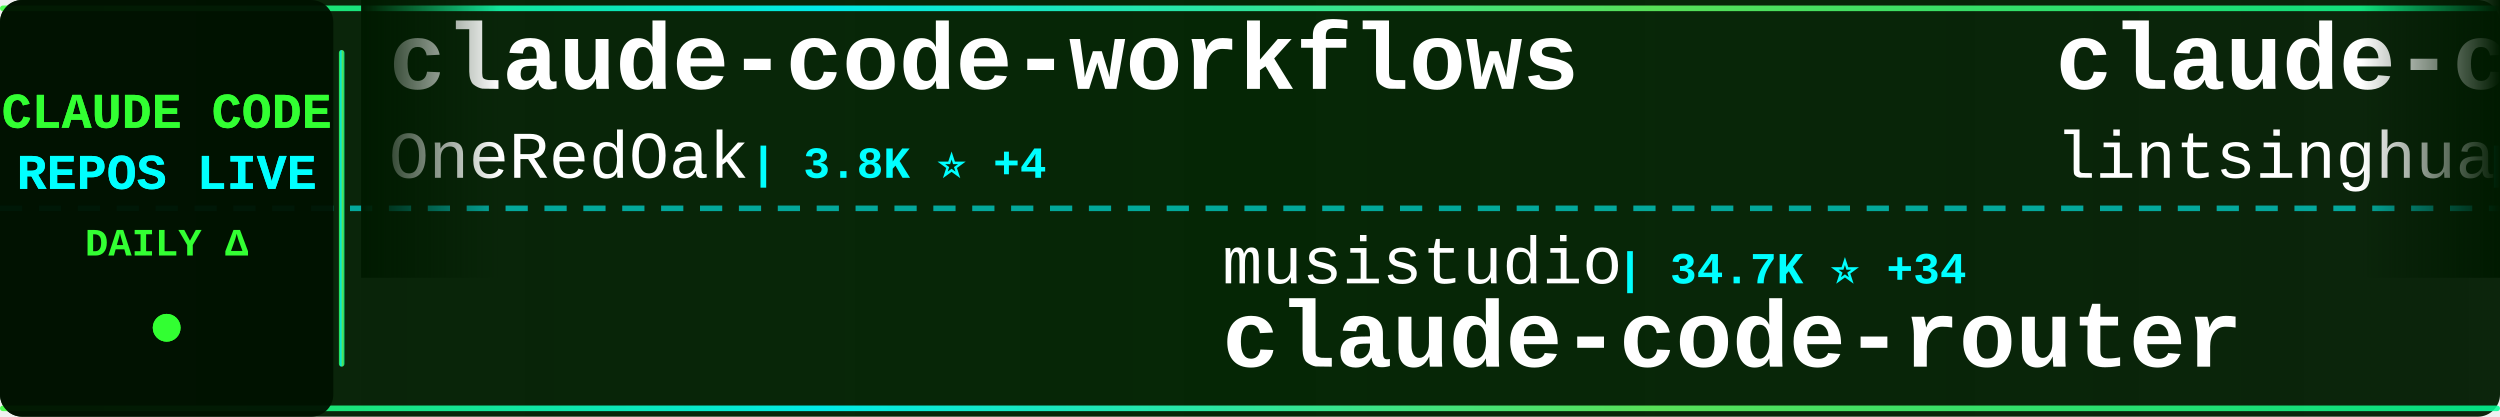
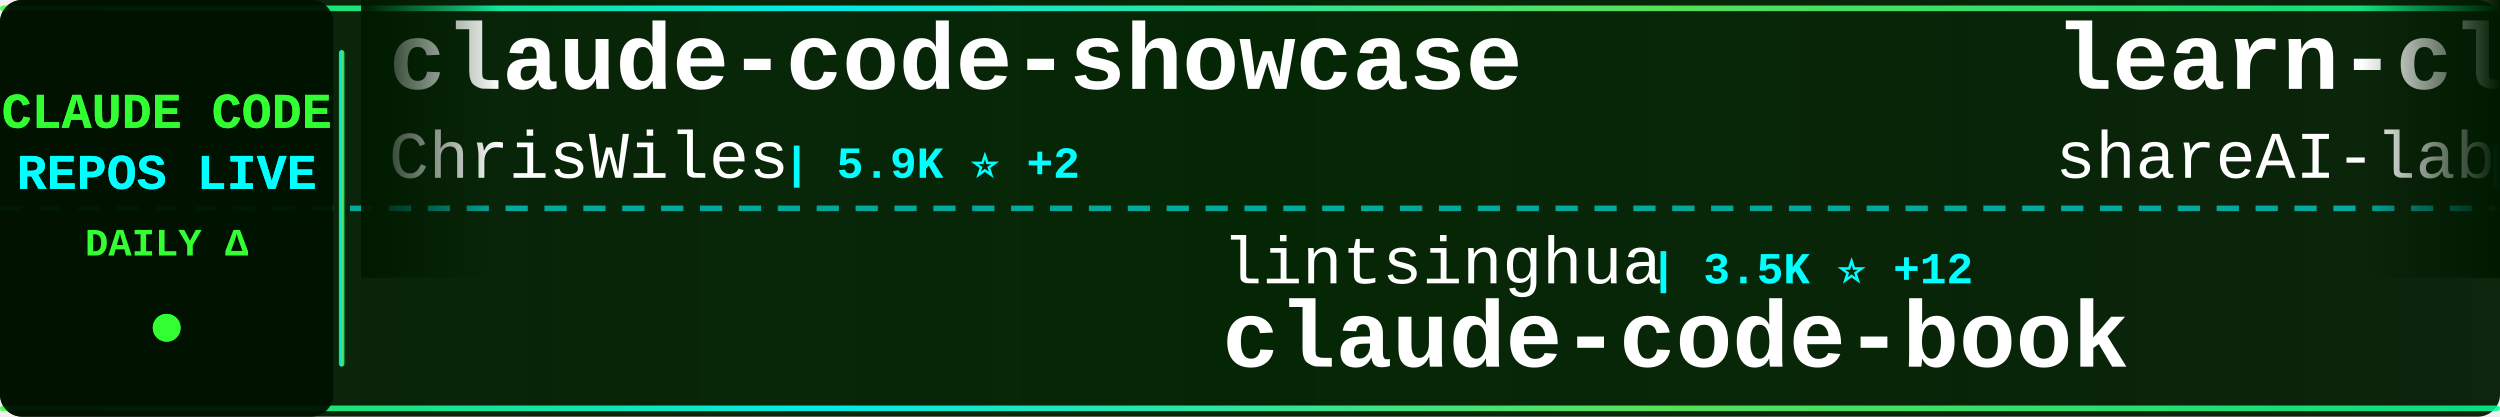
<svg xmlns="http://www.w3.org/2000/svg" width="900" height="150">
  <defs>
    <linearGradient id="tickerBg" x1="0%" y1="0%" x2="100%" y2="0%">
      <stop offset="0%" style="stop-color:#001a00;stop-opacity:0.95" />
      <stop offset="50%" style="stop-color:#002200;stop-opacity:0.98" />
      <stop offset="100%" style="stop-color:#001a00;stop-opacity:0.95" />
    </linearGradient>
    <linearGradient id="borderGrad" x1="0%" y1="0%" x2="100%" y2="0%">
      <stop offset="0%" style="stop-color:#33ff33;stop-opacity:0.85">
        <animate attributeName="stop-opacity" values="0.85;1;0.85" dur="2s" repeatCount="indefinite" />
      </stop>
      <stop offset="33%" style="stop-color:#00ffff;stop-opacity:0.9">
        <animate attributeName="stop-opacity" values="0.9;1;0.9" dur="2.2s" repeatCount="indefinite" />
      </stop>
      <stop offset="66%" style="stop-color:#66ff66;stop-opacity:0.85">
        <animate attributeName="stop-opacity" values="0.85;1;0.85" dur="1.8s" repeatCount="indefinite" />
      </stop>
      <stop offset="100%" style="stop-color:#00ff99;stop-opacity:0.85">
        <animate attributeName="stop-opacity" values="0.85;1;0.85" dur="2s" repeatCount="indefinite" />
      </stop>
    </linearGradient>
    <filter id="textGlow">
      <feGaussianBlur stdDeviation="0.1" result="coloredBlur" />
      <feMerge>
        <feMergeNode in="coloredBlur" />
        <feMergeNode in="SourceGraphic" />
      </feMerge>
    </filter>
    <filter id="metricGlow">
      <feGaussianBlur stdDeviation="0.2" result="coloredBlur" />
      <feMerge>
        <feMergeNode in="coloredBlur" />
        <feMergeNode in="SourceGraphic" />
      </feMerge>
    </filter>
    <linearGradient id="leftFade" x1="0%" y1="0%" x2="100%" y2="0%">
      <stop offset="0%" style="stop-color:#001a00;stop-opacity:1" />
      <stop offset="100%" style="stop-color:#001a00;stop-opacity:0" />
    </linearGradient>
    <linearGradient id="rightFade" x1="0%" y1="0%" x2="100%" y2="0%">
      <stop offset="0%" style="stop-color:#001a00;stop-opacity:0" />
      <stop offset="100%" style="stop-color:#001a00;stop-opacity:1" />
    </linearGradient>
  </defs>
  <rect width="900" height="150" fill="url(#tickerBg)" rx="8" />
  <rect x="0" y="2" width="900" height="2" fill="url(#borderGrad)" rx="1" />
  <rect x="0" y="146" width="900" height="2" fill="url(#borderGrad)" rx="1" />
  <line x1="0" y1="75" x2="900" y2="75" stroke="#00ffff" stroke-width="2" stroke-dasharray="8 6" opacity="0.6" />
  <rect x="0" y="0" width="120" height="150" fill="#001100" opacity="0.95" rx="8" />
  <text x="60" y="46" font-family="'Courier New', monospace" font-size="18" font-weight="bold" fill="#33ff33" text-anchor="middle" filter="url(#textGlow)">
    CLAUDE CODE
  </text>
  <text x="60" y="68" font-family="'Courier New', monospace" font-size="18" font-weight="bold" fill="#00ffff" text-anchor="middle" filter="url(#textGlow)">
    REPOS LIVE
  </text>
  <text x="60" y="92" font-family="'Courier New', monospace" font-size="14" font-weight="bold" fill="#33ff33" text-anchor="middle">
    DAILY Δ
  </text>
  <circle cx="60" cy="118" r="5" fill="#33ff33" filter="url(#metricGlow)">
    <animate attributeName="r" values="4;6;4" dur="1.5s" repeatCount="indefinite" />
    <animate attributeName="opacity" values="0.6;1;0.6" dur="1.5s" repeatCount="indefinite" />
  </circle>
  <rect x="122" y="18" width="2" height="114" fill="url(#borderGrad)" rx="1" />
  <clipPath id="tickerClip">
    <rect x="130" y="0" width="770" height="150" />
  </clipPath>
  <g clip-path="url(#tickerClip)">
    <g id="tickerItems">
      <animateTransform attributeName="transform" attributeType="XML" type="translate" from="0 0" to="-3000 0" dur="54s" repeatCount="indefinite" />
      <g transform="translate(0, 0)">
-         <text x="140" y="32" font-family="'Courier New', monospace" font-size="34" font-weight="bold" fill="#ffffff">claude-code-workflows</text>
-         <text x="140" y="64" font-family="'Courier New', monospace" font-size="24" font-weight="normal" fill="#ffffff" opacity="1.0">OneRedOak</text>
-         <text x="270" y="64" font-family="'Courier New', monospace" font-size="16" font-weight="bold" fill="#00ffff"> | 3.8K ⭐ +4</text>
+         <text x="140" y="32" font-family="'Courier New', monospace" font-size="34" font-weight="bold" fill="#ffffff">claude-code-showcase</text>
+         <text x="140" y="64" font-family="'Courier New', monospace" font-size="24" font-weight="normal" fill="#ffffff" opacity="1.0">ChrisWiles</text>
+         <text x="282" y="64" font-family="'Courier New', monospace" font-size="16" font-weight="bold" fill="#00ffff"> | 5.9K ⭐ +2</text>
      </g>
      <g transform="translate(300, 0)">
-         <text x="140" y="102" font-family="'Courier New', monospace" font-size="24" font-weight="normal" fill="#ffffff" opacity="1.0">musistudio</text>
-         <text x="282" y="102" font-family="'Courier New', monospace" font-size="16" font-weight="bold" fill="#00ffff"> | 34.7K ⭐ +34</text>
-         <text x="140" y="132" font-family="'Courier New', monospace" font-size="34" font-weight="bold" fill="#ffffff">claude-code-router</text>
+         <text x="140" y="102" font-family="'Courier New', monospace" font-size="24" font-weight="normal" fill="#ffffff" opacity="1.0">lintsinghua</text>
+         <text x="294" y="102" font-family="'Courier New', monospace" font-size="16" font-weight="bold" fill="#00ffff"> | 3.5K ⭐ +12</text>
+         <text x="140" y="132" font-family="'Courier New', monospace" font-size="34" font-weight="bold" fill="#ffffff">claude-code-book</text>
      </g>
      <g transform="translate(600, 0)">
-         <text x="140" y="32" font-family="'Courier New', monospace" font-size="34" font-weight="bold" fill="#ffffff">claude-code-book</text>
-         <text x="140" y="64" font-family="'Courier New', monospace" font-size="24" font-weight="normal" fill="#ffffff" opacity="1.0">lintsinghua</text>
-         <text x="294" y="64" font-family="'Courier New', monospace" font-size="16" font-weight="bold" fill="#00ffff"> | 3.5K ⭐ +12</text>
+         <text x="140" y="32" font-family="'Courier New', monospace" font-size="34" font-weight="bold" fill="#ffffff">learn-claude-code</text>
+         <text x="140" y="64" font-family="'Courier New', monospace" font-size="24" font-weight="normal" fill="#ffffff" opacity="1.0">shareAI-lab</text>
+         <text x="294" y="64" font-family="'Courier New', monospace" font-size="16" font-weight="bold" fill="#00ffff"> | 64.5K ⭐ +218</text>
      </g>
      <g transform="translate(900, 0)">
-         <text x="140" y="102" font-family="'Courier New', monospace" font-size="24" font-weight="normal" fill="#ffffff" opacity="1.0">anthropics</text>
-         <text x="282" y="102" font-family="'Courier New', monospace" font-size="16" font-weight="bold" fill="#00ffff"> | 7.9K ⭐ +14</text>
-         <text x="140" y="132" font-family="'Courier New', monospace" font-size="34" font-weight="bold" fill="#ffffff">claude-code-action</text>
+         <text x="140" y="102" font-family="'Courier New', monospace" font-size="24" font-weight="normal" fill="#ffffff" opacity="1.0">Yuyz0112</text>
+         <text x="258" y="102" font-family="'Courier New', monospace" font-size="16" font-weight="bold" fill="#00ffff"> | 2.4K ⭐ +1</text>
+         <text x="140" y="132" font-family="'Courier New', monospace" font-size="34" font-weight="bold" fill="#ffffff">claude-code-reverse</text>
      </g>
      <g transform="translate(1200, 0)">
-         <text x="140" y="32" font-family="'Courier New', monospace" font-size="34" font-weight="bold" fill="#ffffff">edmunds-claude-code</text>
-         <text x="140" y="64" font-family="'Courier New', monospace" font-size="24" font-weight="normal" fill="#ffffff" opacity="1.0">edmund-io</text>
-         <text x="270" y="64" font-family="'Courier New', monospace" font-size="16" font-weight="bold" fill="#00ffff"> | 1.4K ⭐ +1</text>
+         <text x="140" y="32" font-family="'Courier New', monospace" font-size="34" font-weight="bold" fill="#ffffff">claude-code-best-practic...</text>
+         <text x="140" y="64" font-family="'Courier New', monospace" font-size="24" font-weight="normal" fill="#ffffff" opacity="1.0">shanraisshan</text>
+         <text x="306" y="64" font-family="'Courier New', monospace" font-size="16" font-weight="bold" fill="#00ffff"> | 56.2K ⭐ +162</text>
      </g>
      <g transform="translate(1500, 0)">
+         <text x="140" y="102" font-family="'Courier New', monospace" font-size="24" font-weight="normal" fill="#ffffff" opacity="1.0">AICoderTudou</text>
+         <text x="306" y="102" font-family="'Courier New', monospace" font-size="16" font-weight="bold" fill="#00ffff"> | 500 ⭐</text>
+         <text x="140" y="132" font-family="'Courier New', monospace" font-size="34" font-weight="bold" fill="#ffffff">claude-code-tudou</text>
+       </g>
+       <g transform="translate(1800, 0)">
+         <text x="140" y="32" font-family="'Courier New', monospace" font-size="34" font-weight="bold" fill="#ffffff">claude-code-rev</text>
+         <text x="140" y="64" font-family="'Courier New', monospace" font-size="24" font-weight="normal" fill="#ffffff" opacity="1.0">oboard</text>
+         <text x="234" y="64" font-family="'Courier New', monospace" font-size="16" font-weight="bold" fill="#00ffff"> | 3.2K ⭐ +4</text>
+       </g>
+       <g transform="translate(2100, 0)">
+         <text x="140" y="102" font-family="'Courier New', monospace" font-size="24" font-weight="normal" fill="#ffffff" opacity="1.0">KPR111</text>
+         <text x="234" y="102" font-family="'Courier New', monospace" font-size="16" font-weight="bold" fill="#00ffff"> | 18 ⭐</text>
+         <text x="140" y="132" font-family="'Courier New', monospace" font-size="34" font-weight="bold" fill="#ffffff">Claude-Code</text>
+       </g>
+       <g transform="translate(2400, 0)">
+         <text x="140" y="32" font-family="'Courier New', monospace" font-size="34" font-weight="bold" fill="#ffffff">claude-code-rust</text>
+         <text x="140" y="64" font-family="'Courier New', monospace" font-size="24" font-weight="normal" fill="#ffffff" opacity="1.0">lorryjovens-hub</text>
+         <text x="342" y="64" font-family="'Courier New', monospace" font-size="16" font-weight="bold" fill="#00ffff"> | 1.6K ⭐</text>
+       </g>
+       <g transform="translate(2700, 0)">
        <text x="140" y="102" font-family="'Courier New', monospace" font-size="24" font-weight="normal" fill="#ffffff" opacity="1.0">huangjia2019</text>
        <text x="306" y="102" font-family="'Courier New', monospace" font-size="16" font-weight="bold" fill="#00ffff"> | 767 ⭐ +8</text>
        <text x="140" y="132" font-family="'Courier New', monospace" font-size="34" font-weight="bold" fill="#ffffff">claude-code-engineering</text>
      </g>
-       <g transform="translate(1800, 0)">
-         <text x="140" y="32" font-family="'Courier New', monospace" font-size="34" font-weight="bold" fill="#ffffff">claude-code-sourcemap</text>
-         <text x="140" y="64" font-family="'Courier New', monospace" font-size="24" font-weight="normal" fill="#ffffff" opacity="1.0">Hyper66666</text>
-         <text x="282" y="64" font-family="'Courier New', monospace" font-size="16" font-weight="bold" fill="#00ffff"> | 215 ⭐</text>
-       </g>
-       <g transform="translate(2100, 0)">
-         <text x="140" y="102" font-family="'Courier New', monospace" font-size="24" font-weight="normal" fill="#ffffff" opacity="1.0">frankbria</text>
-         <text x="270" y="102" font-family="'Courier New', monospace" font-size="16" font-weight="bold" fill="#00ffff"> | 9.2K ⭐ +6</text>
-         <text x="140" y="132" font-family="'Courier New', monospace" font-size="34" font-weight="bold" fill="#ffffff">ralph-claude-code</text>
-       </g>
-       <g transform="translate(2400, 0)">
-         <text x="140" y="32" font-family="'Courier New', monospace" font-size="34" font-weight="bold" fill="#ffffff">claude-code-cli</text>
-         <text x="140" y="64" font-family="'Courier New', monospace" font-size="24" font-weight="normal" fill="#ffffff" opacity="1.0">huangserva</text>
-         <text x="282" y="64" font-family="'Courier New', monospace" font-size="16" font-weight="bold" fill="#00ffff"> | 595 ⭐ +1</text>
-       </g>
-       <g transform="translate(2700, 0)">
-         <text x="140" y="102" font-family="'Courier New', monospace" font-size="24" font-weight="normal" fill="#ffffff" opacity="1.0">Maciek-roboblog</text>
-         <text x="342" y="102" font-family="'Courier New', monospace" font-size="16" font-weight="bold" fill="#00ffff"> | 8.1K ⭐ +10</text>
-         <text x="140" y="132" font-family="'Courier New', monospace" font-size="34" font-weight="bold" fill="#ffffff">Claude-Code-Usage-Monito...</text>
-       </g>
      <g transform="translate(3000, 0)">
-         <text x="140" y="32" font-family="'Courier New', monospace" font-size="34" font-weight="bold" fill="#ffffff">claude-code-workflows</text>
-         <text x="140" y="64" font-family="'Courier New', monospace" font-size="24" font-weight="normal" fill="#ffffff" opacity="1.0">OneRedOak</text>
-         <text x="270" y="64" font-family="'Courier New', monospace" font-size="16" font-weight="bold" fill="#00ffff"> | 3.8K ⭐ +4</text>
+         <text x="140" y="32" font-family="'Courier New', monospace" font-size="34" font-weight="bold" fill="#ffffff">claude-code-showcase</text>
+         <text x="140" y="64" font-family="'Courier New', monospace" font-size="24" font-weight="normal" fill="#ffffff" opacity="1.0">ChrisWiles</text>
+         <text x="282" y="64" font-family="'Courier New', monospace" font-size="16" font-weight="bold" fill="#00ffff"> | 5.9K ⭐ +2</text>
      </g>
      <g transform="translate(3300, 0)">
-         <text x="140" y="102" font-family="'Courier New', monospace" font-size="24" font-weight="normal" fill="#ffffff" opacity="1.0">musistudio</text>
-         <text x="282" y="102" font-family="'Courier New', monospace" font-size="16" font-weight="bold" fill="#00ffff"> | 34.7K ⭐ +34</text>
-         <text x="140" y="132" font-family="'Courier New', monospace" font-size="34" font-weight="bold" fill="#ffffff">claude-code-router</text>
+         <text x="140" y="102" font-family="'Courier New', monospace" font-size="24" font-weight="normal" fill="#ffffff" opacity="1.0">lintsinghua</text>
+         <text x="294" y="102" font-family="'Courier New', monospace" font-size="16" font-weight="bold" fill="#00ffff"> | 3.5K ⭐ +12</text>
+         <text x="140" y="132" font-family="'Courier New', monospace" font-size="34" font-weight="bold" fill="#ffffff">claude-code-book</text>
      </g>
      <g transform="translate(3600, 0)">
-         <text x="140" y="32" font-family="'Courier New', monospace" font-size="34" font-weight="bold" fill="#ffffff">claude-code-book</text>
-         <text x="140" y="64" font-family="'Courier New', monospace" font-size="24" font-weight="normal" fill="#ffffff" opacity="1.0">lintsinghua</text>
-         <text x="294" y="64" font-family="'Courier New', monospace" font-size="16" font-weight="bold" fill="#00ffff"> | 3.5K ⭐ +12</text>
+         <text x="140" y="32" font-family="'Courier New', monospace" font-size="34" font-weight="bold" fill="#ffffff">learn-claude-code</text>
+         <text x="140" y="64" font-family="'Courier New', monospace" font-size="24" font-weight="normal" fill="#ffffff" opacity="1.0">shareAI-lab</text>
+         <text x="294" y="64" font-family="'Courier New', monospace" font-size="16" font-weight="bold" fill="#00ffff"> | 64.5K ⭐ +218</text>
      </g>
      <g transform="translate(3900, 0)">
-         <text x="140" y="102" font-family="'Courier New', monospace" font-size="24" font-weight="normal" fill="#ffffff" opacity="1.0">anthropics</text>
-         <text x="282" y="102" font-family="'Courier New', monospace" font-size="16" font-weight="bold" fill="#00ffff"> | 7.9K ⭐ +14</text>
-         <text x="140" y="132" font-family="'Courier New', monospace" font-size="34" font-weight="bold" fill="#ffffff">claude-code-action</text>
+         <text x="140" y="102" font-family="'Courier New', monospace" font-size="24" font-weight="normal" fill="#ffffff" opacity="1.0">Yuyz0112</text>
+         <text x="258" y="102" font-family="'Courier New', monospace" font-size="16" font-weight="bold" fill="#00ffff"> | 2.4K ⭐ +1</text>
+         <text x="140" y="132" font-family="'Courier New', monospace" font-size="34" font-weight="bold" fill="#ffffff">claude-code-reverse</text>
      </g>
    </g>
  </g>
  <rect x="130" y="0" width="50" height="100" fill="url(#leftFade)" />
  <rect x="850" y="0" width="50" height="100" fill="url(#rightFade)" />
</svg>
